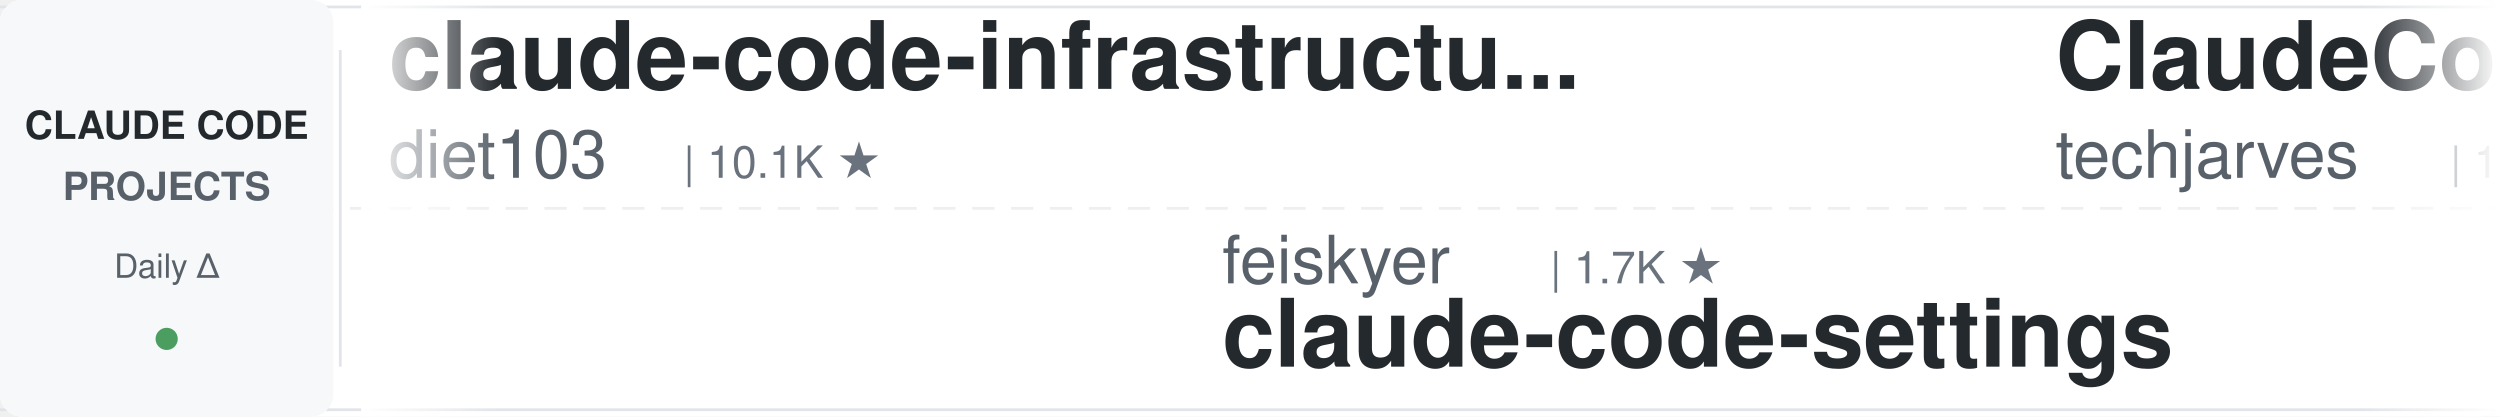
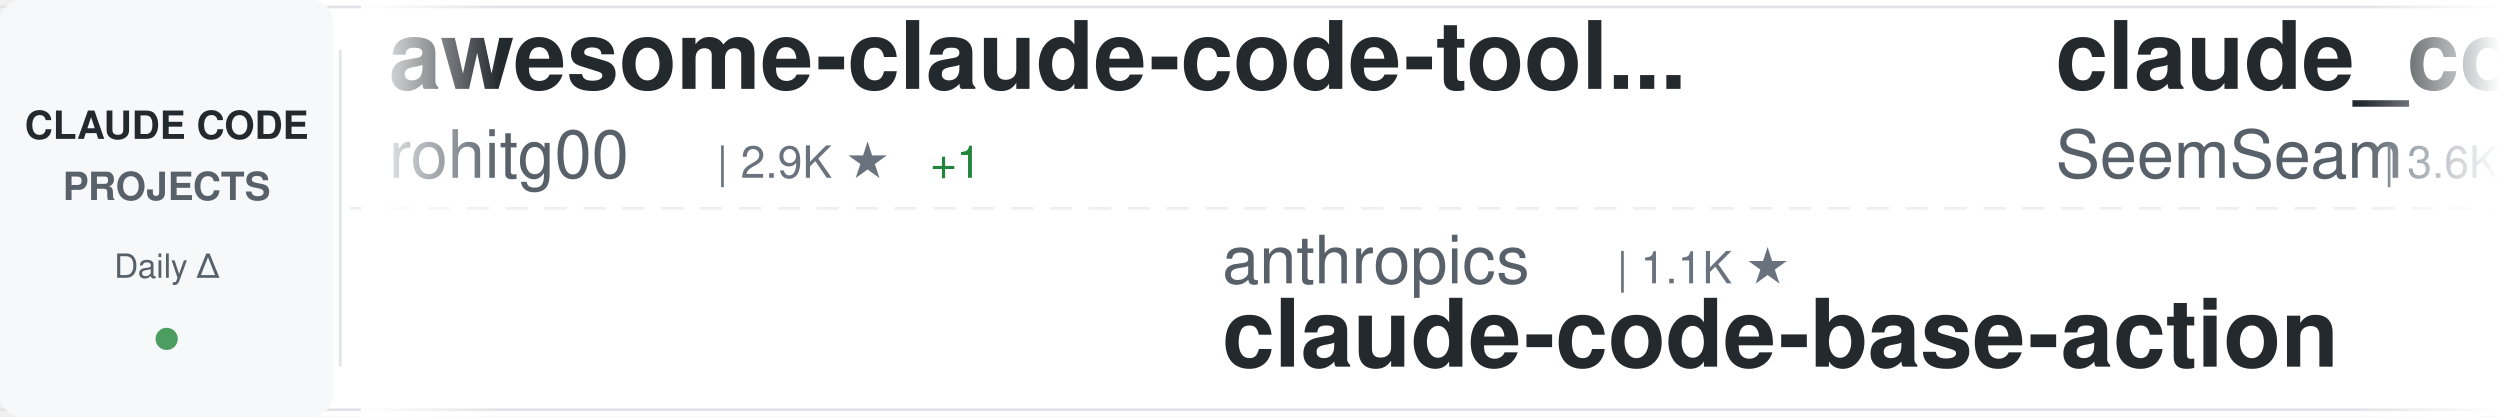
<svg xmlns="http://www.w3.org/2000/svg" width="900" height="150">
  <defs>
    <linearGradient id="awesomeLeftFade" x1="0%" y1="0%" x2="100%" y2="0%">
      <stop offset="0%" style="stop-color:#ffffff;stop-opacity:1" />
      <stop offset="100%" style="stop-color:#ffffff;stop-opacity:0" />
    </linearGradient>
    <linearGradient id="awesomeRightFade" x1="0%" y1="0%" x2="100%" y2="0%">
      <stop offset="0%" style="stop-color:#ffffff;stop-opacity:0" />
      <stop offset="100%" style="stop-color:#ffffff;stop-opacity:1" />
    </linearGradient>
  </defs>
  <rect width="900" height="150" fill="#ffffff" rx="8" />
  <rect x="0" y="2" width="900" height="1" fill="#e1e4e8" />
  <rect x="0" y="147" width="900" height="1" fill="#e1e4e8" />
  <line x1="0" y1="75" x2="900" y2="75" stroke="#e1e4e8" stroke-width="1" stroke-dasharray="8 6" opacity="0.6" />
  <rect x="0" y="0" width="120" height="150" fill="#f6f8fa" rx="8" />
  <text x="60" y="50" font-family="-apple-system, BlinkMacSystemFont, 'Segoe UI', Helvetica, Arial, sans-serif" font-size="14" font-weight="600" fill="#24292e" text-anchor="middle">CLAUDE CODE</text>
  <text x="60" y="72" font-family="-apple-system, BlinkMacSystemFont, 'Segoe UI', Helvetica, Arial, sans-serif" font-size="14" font-weight="600" fill="#586069" text-anchor="middle">PROJECTS</text>
  <text x="60" y="100" font-family="-apple-system, BlinkMacSystemFont, 'Segoe UI', Helvetica, Arial, sans-serif" font-size="12" font-weight="500" fill="#586069" text-anchor="middle">Daily Δ</text>
  <circle cx="60" cy="122" r="4" fill="#22863a" opacity="0.8" />
  <rect x="122" y="18" width="1" height="114" fill="#e1e4e8" />
  <clipPath id="awesomeTickerClip">
    <rect x="130" y="0" width="770" height="150" />
  </clipPath>
  <g clip-path="url(#awesomeTickerClip)">
    <g id="awesomeTickerItems">
      <animateTransform attributeName="transform" attributeType="XML" type="translate" from="0 0" to="-3000 0" dur="54s" repeatCount="indefinite" />
      <g transform="translate(0, 0)">
-         <text x="140" y="32" font-family="-apple-system, BlinkMacSystemFont, 'Segoe UI', Helvetica, Arial, sans-serif" font-size="34" font-weight="600" fill="#24292e">claude-code-infrastructu...</text>
-         <text x="140" y="64" font-family="-apple-system, BlinkMacSystemFont, 'Segoe UI', Helvetica, Arial, sans-serif" font-size="24" font-weight="400" fill="#586069">diet103</text>
-         <text x="246" y="64" font-family="-apple-system, BlinkMacSystemFont, 'Segoe UI', Helvetica, Arial, sans-serif" font-size="16" font-weight="500" fill="#6a737d">| 10.1K ★</text>
+         <text x="140" y="32" font-family="-apple-system, BlinkMacSystemFont, 'Segoe UI', Helvetica, Arial, sans-serif" font-size="34" font-weight="600" fill="#24292e">awesome-claude-code-tool...</text>
+         <text x="140" y="64" font-family="-apple-system, BlinkMacSystemFont, 'Segoe UI', Helvetica, Arial, sans-serif" font-size="24" font-weight="400" fill="#586069">rohitg00</text>
+         <text x="258" y="64" font-family="-apple-system, BlinkMacSystemFont, 'Segoe UI', Helvetica, Arial, sans-serif" font-size="16" font-weight="500" fill="#6a737d">| 2.9K ★</text>
+         <text x="335" y="64" font-family="-apple-system, BlinkMacSystemFont, 'Segoe UI', Helvetica, Arial, sans-serif" font-size="16" font-weight="500" fill="#22863a"> +1</text>
      </g>
      <g transform="translate(300, 0)">
-         <text x="140" y="102" font-family="-apple-system, BlinkMacSystemFont, 'Segoe UI', Helvetica, Arial, sans-serif" font-size="24" font-weight="400" fill="#586069">feiskyer</text>
-         <text x="258" y="102" font-family="-apple-system, BlinkMacSystemFont, 'Segoe UI', Helvetica, Arial, sans-serif" font-size="16" font-weight="500" fill="#6a737d">| 1.7K ★</text>
-         <text x="140" y="132" font-family="-apple-system, BlinkMacSystemFont, 'Segoe UI', Helvetica, Arial, sans-serif" font-size="34" font-weight="600" fill="#24292e">claude-code-settings</text>
+         <text x="140" y="102" font-family="-apple-system, BlinkMacSystemFont, 'Segoe UI', Helvetica, Arial, sans-serif" font-size="24" font-weight="400" fill="#586069">anthropics</text>
+         <text x="282" y="102" font-family="-apple-system, BlinkMacSystemFont, 'Segoe UI', Helvetica, Arial, sans-serif" font-size="16" font-weight="500" fill="#6a737d">| 1.1K ★</text>
+         <text x="140" y="132" font-family="-apple-system, BlinkMacSystemFont, 'Segoe UI', Helvetica, Arial, sans-serif" font-size="34" font-weight="600" fill="#24292e">claude-code-base-action</text>
      </g>
      <g transform="translate(600, 0)">
-         <text x="140" y="32" font-family="-apple-system, BlinkMacSystemFont, 'Segoe UI', Helvetica, Arial, sans-serif" font-size="34" font-weight="600" fill="#24292e">ClaudeCode-Portable</text>
-         <text x="140" y="64" font-family="-apple-system, BlinkMacSystemFont, 'Segoe UI', Helvetica, Arial, sans-serif" font-size="24" font-weight="400" fill="#586069">techjarves</text>
-         <text x="282" y="64" font-family="-apple-system, BlinkMacSystemFont, 'Segoe UI', Helvetica, Arial, sans-serif" font-size="16" font-weight="500" fill="#6a737d">| 1.6K ★</text>
+         <text x="140" y="32" font-family="-apple-system, BlinkMacSystemFont, 'Segoe UI', Helvetica, Arial, sans-serif" font-size="34" font-weight="600" fill="#24292e">claude_codex_bridge</text>
+         <text x="140" y="64" font-family="-apple-system, BlinkMacSystemFont, 'Segoe UI', Helvetica, Arial, sans-serif" font-size="24" font-weight="400" fill="#586069">SeemSeam</text>
+         <text x="258" y="64" font-family="-apple-system, BlinkMacSystemFont, 'Segoe UI', Helvetica, Arial, sans-serif" font-size="16" font-weight="500" fill="#6a737d">| 3.6K ★</text>
+         <text x="335" y="64" font-family="-apple-system, BlinkMacSystemFont, 'Segoe UI', Helvetica, Arial, sans-serif" font-size="16" font-weight="500" fill="#22863a"> +1</text>
      </g>
      <g transform="translate(900, 0)">
-         <text x="140" y="102" font-family="-apple-system, BlinkMacSystemFont, 'Segoe UI', Helvetica, Arial, sans-serif" font-size="24" font-weight="400" fill="#586069">liuup</text>
-         <text x="222" y="102" font-family="-apple-system, BlinkMacSystemFont, 'Segoe UI', Helvetica, Arial, sans-serif" font-size="16" font-weight="500" fill="#6a737d">| 4.1K ★</text>
-         <text x="140" y="132" font-family="-apple-system, BlinkMacSystemFont, 'Segoe UI', Helvetica, Arial, sans-serif" font-size="34" font-weight="600" fill="#24292e">claude-code-analysis</text>
+         <text x="140" y="102" font-family="-apple-system, BlinkMacSystemFont, 'Segoe UI', Helvetica, Arial, sans-serif" font-size="24" font-weight="400" fill="#586069">anthropics</text>
+         <text x="282" y="102" font-family="-apple-system, BlinkMacSystemFont, 'Segoe UI', Helvetica, Arial, sans-serif" font-size="16" font-weight="500" fill="#6a737d">| 10.0K ★</text>
+         <text x="368" y="102" font-family="-apple-system, BlinkMacSystemFont, 'Segoe UI', Helvetica, Arial, sans-serif" font-size="16" font-weight="500" fill="#22863a"> +1</text>
+         <text x="140" y="132" font-family="-apple-system, BlinkMacSystemFont, 'Segoe UI', Helvetica, Arial, sans-serif" font-size="34" font-weight="600" fill="#24292e">claude-code-action</text>
      </g>
      <g transform="translate(1200, 0)">
-         <text x="140" y="32" font-family="-apple-system, BlinkMacSystemFont, 'Segoe UI', Helvetica, Arial, sans-serif" font-size="34" font-weight="600" fill="#24292e">system_prompts_leaks</text>
-         <text x="140" y="64" font-family="-apple-system, BlinkMacSystemFont, 'Segoe UI', Helvetica, Arial, sans-serif" font-size="24" font-weight="400" fill="#586069">asgeirtj</text>
-         <text x="258" y="64" font-family="-apple-system, BlinkMacSystemFont, 'Segoe UI', Helvetica, Arial, sans-serif" font-size="16" font-weight="500" fill="#6a737d">| 71.9K ★</text>
-         <text x="344" y="64" font-family="-apple-system, BlinkMacSystemFont, 'Segoe UI', Helvetica, Arial, sans-serif" font-size="16" font-weight="500" fill="#22863a"> +92</text>
+         <text x="140" y="32" font-family="-apple-system, BlinkMacSystemFont, 'Segoe UI', Helvetica, Arial, sans-serif" font-size="34" font-weight="600" fill="#24292e">Claude-Code</text>
+         <text x="140" y="64" font-family="-apple-system, BlinkMacSystemFont, 'Segoe UI', Helvetica, Arial, sans-serif" font-size="24" font-weight="400" fill="#586069">pengchengneo</text>
+         <text x="306" y="64" font-family="-apple-system, BlinkMacSystemFont, 'Segoe UI', Helvetica, Arial, sans-serif" font-size="16" font-weight="500" fill="#6a737d">| 1.8K ★</text>
      </g>
      <g transform="translate(1500, 0)">
        <text x="140" y="102" font-family="-apple-system, BlinkMacSystemFont, 'Segoe UI', Helvetica, Arial, sans-serif" font-size="24" font-weight="400" fill="#586069">xu-xiang</text>
        <text x="258" y="102" font-family="-apple-system, BlinkMacSystemFont, 'Segoe UI', Helvetica, Arial, sans-serif" font-size="16" font-weight="500" fill="#6a737d">| 2.0K ★</text>
        <text x="140" y="132" font-family="-apple-system, BlinkMacSystemFont, 'Segoe UI', Helvetica, Arial, sans-serif" font-size="34" font-weight="600" fill="#24292e">everything-claude-code-z...</text>
      </g>
      <g transform="translate(1800, 0)">
-         <text x="140" y="32" font-family="-apple-system, BlinkMacSystemFont, 'Segoe UI', Helvetica, Arial, sans-serif" font-size="34" font-weight="600" fill="#24292e">claude_code_src</text>
-         <text x="140" y="64" font-family="-apple-system, BlinkMacSystemFont, 'Segoe UI', Helvetica, Arial, sans-serif" font-size="24" font-weight="400" fill="#586069">ponponon</text>
-         <text x="258" y="64" font-family="-apple-system, BlinkMacSystemFont, 'Segoe UI', Helvetica, Arial, sans-serif" font-size="16" font-weight="500" fill="#6a737d">| 2.3K ★</text>
+         <text x="140" y="32" font-family="-apple-system, BlinkMacSystemFont, 'Segoe UI', Helvetica, Arial, sans-serif" font-size="34" font-weight="600" fill="#24292e">Claude-code</text>
+         <text x="140" y="64" font-family="-apple-system, BlinkMacSystemFont, 'Segoe UI', Helvetica, Arial, sans-serif" font-size="24" font-weight="400" fill="#586069">fazxes</text>
+         <text x="234" y="64" font-family="-apple-system, BlinkMacSystemFont, 'Segoe UI', Helvetica, Arial, sans-serif" font-size="16" font-weight="500" fill="#6a737d">| 248 ★</text>
      </g>
      <g transform="translate(2100, 0)">
-         <text x="140" y="102" font-family="-apple-system, BlinkMacSystemFont, 'Segoe UI', Helvetica, Arial, sans-serif" font-size="24" font-weight="400" fill="#586069">JrCx7scC</text>
-         <text x="258" y="102" font-family="-apple-system, BlinkMacSystemFont, 'Segoe UI', Helvetica, Arial, sans-serif" font-size="16" font-weight="500" fill="#6a737d">| 377 ★</text>
-         <text x="140" y="132" font-family="-apple-system, BlinkMacSystemFont, 'Segoe UI', Helvetica, Arial, sans-serif" font-size="34" font-weight="600" fill="#24292e">claude-code-source</text>
+         <text x="140" y="102" font-family="-apple-system, BlinkMacSystemFont, 'Segoe UI', Helvetica, Arial, sans-serif" font-size="24" font-weight="400" fill="#586069">ding113</text>
+         <text x="246" y="102" font-family="-apple-system, BlinkMacSystemFont, 'Segoe UI', Helvetica, Arial, sans-serif" font-size="16" font-weight="500" fill="#6a737d">| 3.4K ★</text>
+         <text x="140" y="132" font-family="-apple-system, BlinkMacSystemFont, 'Segoe UI', Helvetica, Arial, sans-serif" font-size="34" font-weight="600" fill="#24292e">claude-code-hub</text>
      </g>
      <g transform="translate(2400, 0)">
-         <text x="140" y="32" font-family="-apple-system, BlinkMacSystemFont, 'Segoe UI', Helvetica, Arial, sans-serif" font-size="34" font-weight="600" fill="#24292e">ClaudeCodeAgents</text>
-         <text x="140" y="64" font-family="-apple-system, BlinkMacSystemFont, 'Segoe UI', Helvetica, Arial, sans-serif" font-size="24" font-weight="400" fill="#586069">darcyegb</text>
-         <text x="258" y="64" font-family="-apple-system, BlinkMacSystemFont, 'Segoe UI', Helvetica, Arial, sans-serif" font-size="16" font-weight="500" fill="#6a737d">| 782 ★</text>
+         <text x="140" y="32" font-family="-apple-system, BlinkMacSystemFont, 'Segoe UI', Helvetica, Arial, sans-serif" font-size="34" font-weight="600" fill="#24292e">claude-code-rust</text>
+         <text x="140" y="64" font-family="-apple-system, BlinkMacSystemFont, 'Segoe UI', Helvetica, Arial, sans-serif" font-size="24" font-weight="400" fill="#586069">lorryjovens-hub</text>
+         <text x="342" y="64" font-family="-apple-system, BlinkMacSystemFont, 'Segoe UI', Helvetica, Arial, sans-serif" font-size="16" font-weight="500" fill="#6a737d">| 1.7K ★</text>
      </g>
      <g transform="translate(2700, 0)">
-         <text x="140" y="102" font-family="-apple-system, BlinkMacSystemFont, 'Segoe UI', Helvetica, Arial, sans-serif" font-size="24" font-weight="400" fill="#586069">pengchengneo</text>
-         <text x="306" y="102" font-family="-apple-system, BlinkMacSystemFont, 'Segoe UI', Helvetica, Arial, sans-serif" font-size="16" font-weight="500" fill="#6a737d">| 1.8K ★</text>
-         <text x="140" y="132" font-family="-apple-system, BlinkMacSystemFont, 'Segoe UI', Helvetica, Arial, sans-serif" font-size="34" font-weight="600" fill="#24292e">Claude-Code</text>
+         <text x="140" y="102" font-family="-apple-system, BlinkMacSystemFont, 'Segoe UI', Helvetica, Arial, sans-serif" font-size="24" font-weight="400" fill="#586069">shanraisshan</text>
+         <text x="306" y="102" font-family="-apple-system, BlinkMacSystemFont, 'Segoe UI', Helvetica, Arial, sans-serif" font-size="16" font-weight="500" fill="#6a737d">| 69.2K ★</text>
+         <text x="392" y="102" font-family="-apple-system, BlinkMacSystemFont, 'Segoe UI', Helvetica, Arial, sans-serif" font-size="16" font-weight="500" fill="#22863a"> +8</text>
+         <text x="140" y="132" font-family="-apple-system, BlinkMacSystemFont, 'Segoe UI', Helvetica, Arial, sans-serif" font-size="34" font-weight="600" fill="#24292e">claude-code-best-practic...</text>
      </g>
      <g transform="translate(3000, 0)">
-         <text x="140" y="32" font-family="-apple-system, BlinkMacSystemFont, 'Segoe UI', Helvetica, Arial, sans-serif" font-size="34" font-weight="600" fill="#24292e">claude-code-infrastructu...</text>
-         <text x="140" y="64" font-family="-apple-system, BlinkMacSystemFont, 'Segoe UI', Helvetica, Arial, sans-serif" font-size="24" font-weight="400" fill="#586069">diet103</text>
-         <text x="246" y="64" font-family="-apple-system, BlinkMacSystemFont, 'Segoe UI', Helvetica, Arial, sans-serif" font-size="16" font-weight="500" fill="#6a737d">| 10.1K ★</text>
+         <text x="140" y="32" font-family="-apple-system, BlinkMacSystemFont, 'Segoe UI', Helvetica, Arial, sans-serif" font-size="34" font-weight="600" fill="#24292e">awesome-claude-code-tool...</text>
+         <text x="140" y="64" font-family="-apple-system, BlinkMacSystemFont, 'Segoe UI', Helvetica, Arial, sans-serif" font-size="24" font-weight="400" fill="#586069">rohitg00</text>
+         <text x="258" y="64" font-family="-apple-system, BlinkMacSystemFont, 'Segoe UI', Helvetica, Arial, sans-serif" font-size="16" font-weight="500" fill="#6a737d">| 2.9K ★</text>
+         <text x="335" y="64" font-family="-apple-system, BlinkMacSystemFont, 'Segoe UI', Helvetica, Arial, sans-serif" font-size="16" font-weight="500" fill="#22863a"> +1</text>
      </g>
      <g transform="translate(3300, 0)">
-         <text x="140" y="102" font-family="-apple-system, BlinkMacSystemFont, 'Segoe UI', Helvetica, Arial, sans-serif" font-size="24" font-weight="400" fill="#586069">feiskyer</text>
-         <text x="258" y="102" font-family="-apple-system, BlinkMacSystemFont, 'Segoe UI', Helvetica, Arial, sans-serif" font-size="16" font-weight="500" fill="#6a737d">| 1.7K ★</text>
-         <text x="140" y="132" font-family="-apple-system, BlinkMacSystemFont, 'Segoe UI', Helvetica, Arial, sans-serif" font-size="34" font-weight="600" fill="#24292e">claude-code-settings</text>
+         <text x="140" y="102" font-family="-apple-system, BlinkMacSystemFont, 'Segoe UI', Helvetica, Arial, sans-serif" font-size="24" font-weight="400" fill="#586069">anthropics</text>
+         <text x="282" y="102" font-family="-apple-system, BlinkMacSystemFont, 'Segoe UI', Helvetica, Arial, sans-serif" font-size="16" font-weight="500" fill="#6a737d">| 1.1K ★</text>
+         <text x="140" y="132" font-family="-apple-system, BlinkMacSystemFont, 'Segoe UI', Helvetica, Arial, sans-serif" font-size="34" font-weight="600" fill="#24292e">claude-code-base-action</text>
      </g>
      <g transform="translate(3600, 0)">
-         <text x="140" y="32" font-family="-apple-system, BlinkMacSystemFont, 'Segoe UI', Helvetica, Arial, sans-serif" font-size="34" font-weight="600" fill="#24292e">ClaudeCode-Portable</text>
-         <text x="140" y="64" font-family="-apple-system, BlinkMacSystemFont, 'Segoe UI', Helvetica, Arial, sans-serif" font-size="24" font-weight="400" fill="#586069">techjarves</text>
-         <text x="282" y="64" font-family="-apple-system, BlinkMacSystemFont, 'Segoe UI', Helvetica, Arial, sans-serif" font-size="16" font-weight="500" fill="#6a737d">| 1.6K ★</text>
+         <text x="140" y="32" font-family="-apple-system, BlinkMacSystemFont, 'Segoe UI', Helvetica, Arial, sans-serif" font-size="34" font-weight="600" fill="#24292e">claude_codex_bridge</text>
+         <text x="140" y="64" font-family="-apple-system, BlinkMacSystemFont, 'Segoe UI', Helvetica, Arial, sans-serif" font-size="24" font-weight="400" fill="#586069">SeemSeam</text>
+         <text x="258" y="64" font-family="-apple-system, BlinkMacSystemFont, 'Segoe UI', Helvetica, Arial, sans-serif" font-size="16" font-weight="500" fill="#6a737d">| 3.6K ★</text>
+         <text x="335" y="64" font-family="-apple-system, BlinkMacSystemFont, 'Segoe UI', Helvetica, Arial, sans-serif" font-size="16" font-weight="500" fill="#22863a"> +1</text>
      </g>
      <g transform="translate(3900, 0)">
-         <text x="140" y="102" font-family="-apple-system, BlinkMacSystemFont, 'Segoe UI', Helvetica, Arial, sans-serif" font-size="24" font-weight="400" fill="#586069">liuup</text>
-         <text x="222" y="102" font-family="-apple-system, BlinkMacSystemFont, 'Segoe UI', Helvetica, Arial, sans-serif" font-size="16" font-weight="500" fill="#6a737d">| 4.1K ★</text>
-         <text x="140" y="132" font-family="-apple-system, BlinkMacSystemFont, 'Segoe UI', Helvetica, Arial, sans-serif" font-size="34" font-weight="600" fill="#24292e">claude-code-analysis</text>
+         <text x="140" y="102" font-family="-apple-system, BlinkMacSystemFont, 'Segoe UI', Helvetica, Arial, sans-serif" font-size="24" font-weight="400" fill="#586069">anthropics</text>
+         <text x="282" y="102" font-family="-apple-system, BlinkMacSystemFont, 'Segoe UI', Helvetica, Arial, sans-serif" font-size="16" font-weight="500" fill="#6a737d">| 10.0K ★</text>
+         <text x="368" y="102" font-family="-apple-system, BlinkMacSystemFont, 'Segoe UI', Helvetica, Arial, sans-serif" font-size="16" font-weight="500" fill="#22863a"> +1</text>
+         <text x="140" y="132" font-family="-apple-system, BlinkMacSystemFont, 'Segoe UI', Helvetica, Arial, sans-serif" font-size="34" font-weight="600" fill="#24292e">claude-code-action</text>
      </g>
    </g>
  </g>
  <rect x="130" y="0" width="50" height="150" fill="url(#awesomeLeftFade)" />
  <rect x="850" y="0" width="50" height="150" fill="url(#awesomeRightFade)" />
</svg>
